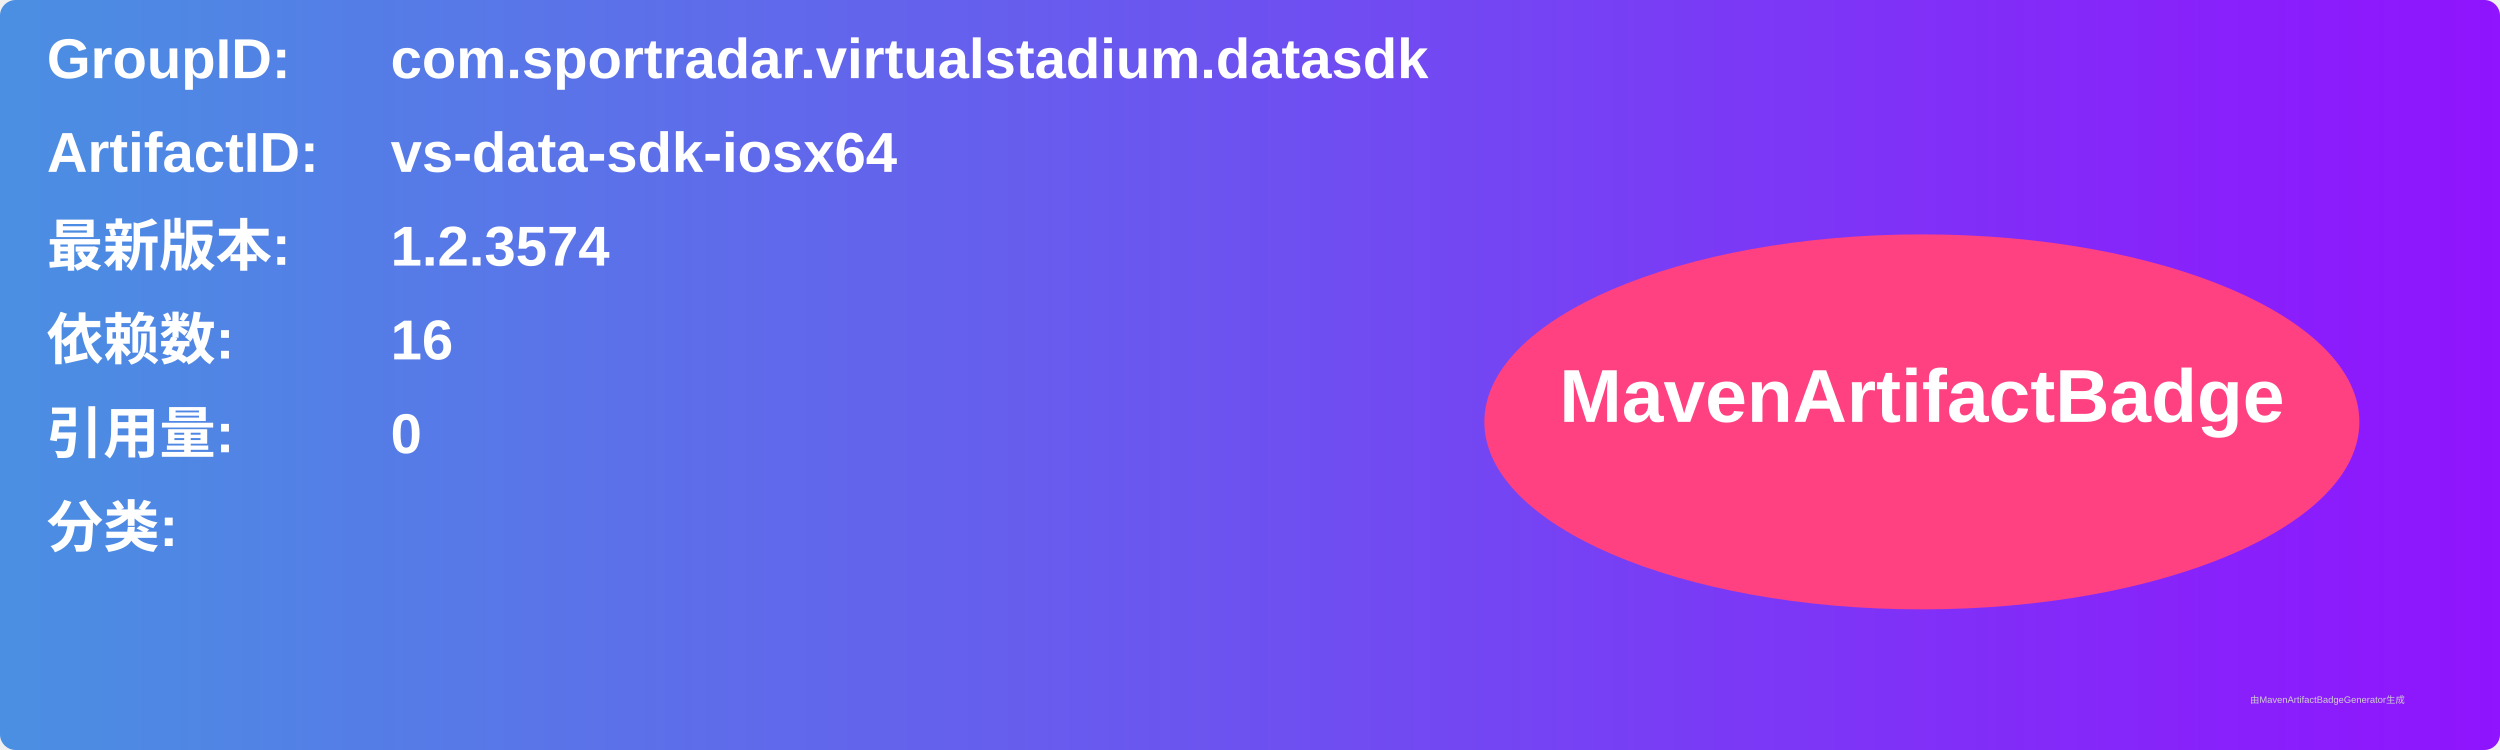
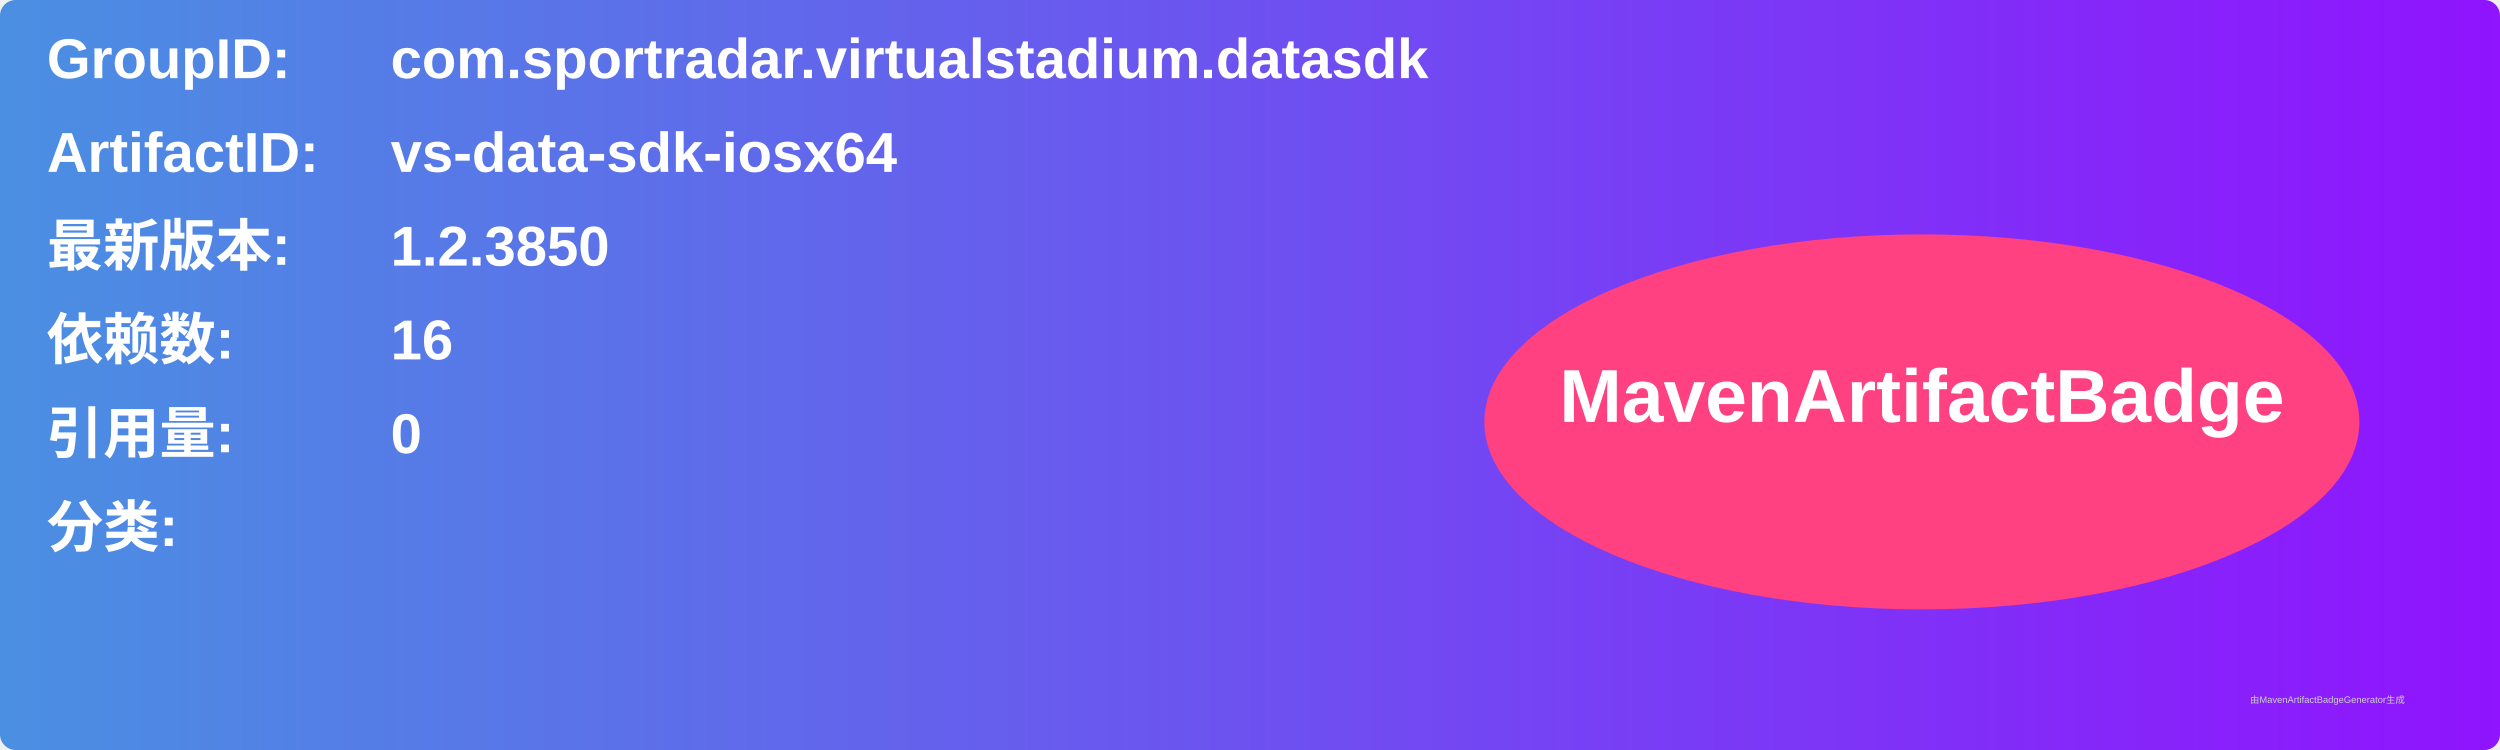
<svg xmlns="http://www.w3.org/2000/svg" width="800" height="240" viewBox="0 0 800 240">
  <linearGradient id="grad" x1="0%" y1="0%" x2="100%" y2="0%">
    <stop offset="0%" stop-color="#4a90e2" />
    <stop offset="100%" stop-color="#9013fe" />
  </linearGradient>
  <rect width="100%" height="100%" rx="5" ry="5" fill="url(#grad)" />
  <g transform="translate(15, 15)">
    <text x="0" y="10" font-family="Arial" font-size="18" fill="white" font-weight="bold" width="260">GroupID:</text>
    <text x="110" y="10" font-family="Arial" font-size="18" fill="white" font-weight="bold" width="460">com.sportradar.virtualstadium.datasdk</text>
    <text x="0" y="40" font-family="Arial" font-size="18" fill="white" font-weight="bold" width="260">ArtifactID:</text>
    <text x="110" y="40" font-family="Arial" font-size="18" fill="white" font-weight="bold" width="460">vs-data-sdk-iosx64</text>
    <text x="0" y="70" font-family="Arial" font-size="18" fill="white" font-weight="bold">最新版本:</text>
    <text x="110" y="70" font-family="Arial" font-size="18" fill="white" font-weight="bold">
-       <tspan font-weight="bold">1.2.3574</tspan>
+       <tspan font-weight="bold">1.2.3850</tspan>
    </text>
    <text x="0" y="100" font-family="Arial" font-size="18" fill="white" font-weight="bold">依赖数: </text>
    <text x="110" y="100" font-family="Arial" font-size="18" fill="white">
      <tspan font-weight="bold">16</tspan>
    </text>
    <text x="0" y="130" font-family="Arial" font-size="18" fill="white" font-weight="bold">引用量: </text>
    <text x="110" y="130" font-family="Arial" font-size="18" fill="white">
      <tspan font-weight="bold">0</tspan>
    </text>
    <text x="0" y="160" font-family="Arial" font-size="18" fill="white" font-weight="bold">分类:</text>
    <text x="10" y="190" font-family="Arial" font-size="10" fill="white">
      <tspan font-weight="bold" />
    </text>
    <ellipse cx="600" cy="120" rx="140" ry="60" fill="#ff4081" />
    <text x="600" y="120" text-anchor="middle" font-family="Arial" font-size="24" fill="white" font-weight="bold">MavenArtifactBadge</text>
  </g>
  <text x="720" y="225" font-family="Arial" font-size="3" fill="#d0d0d0">由MavenArtifactBadgeGenerator生成</text>
</svg>
